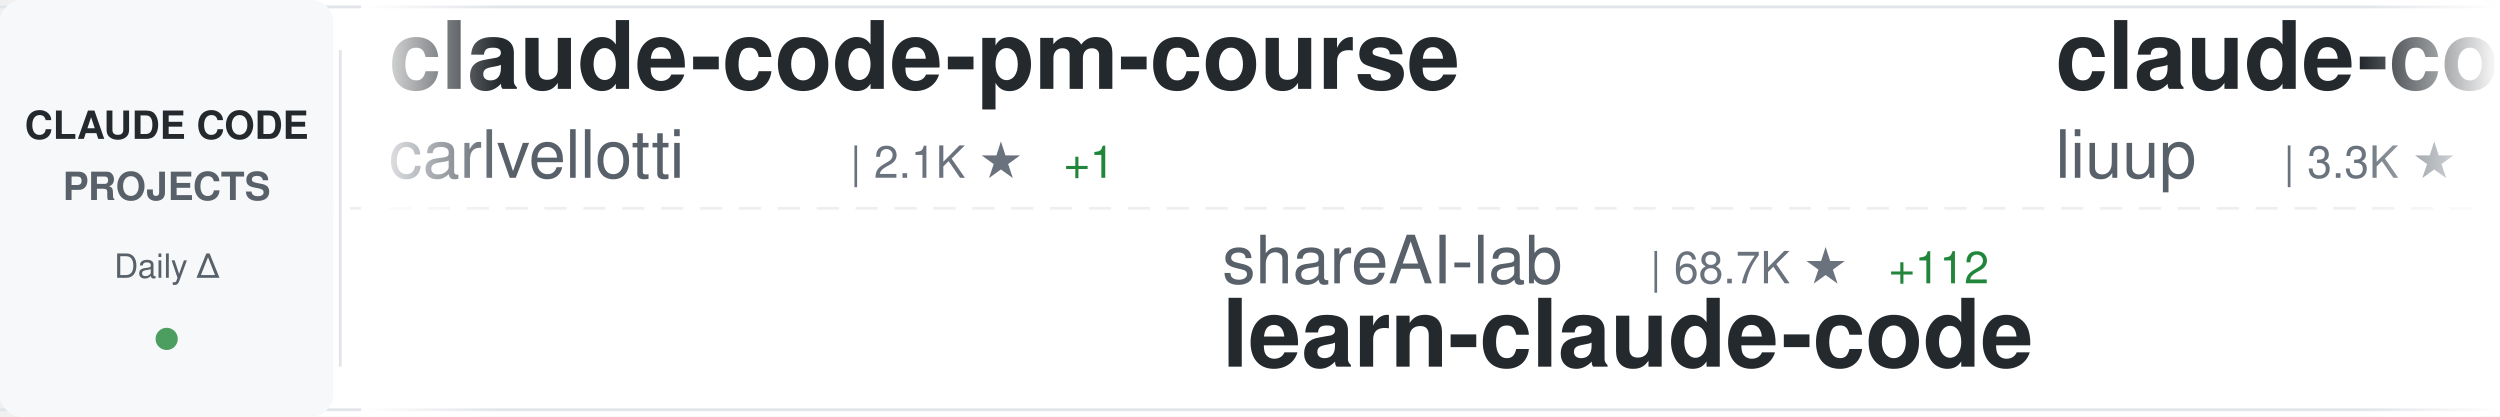
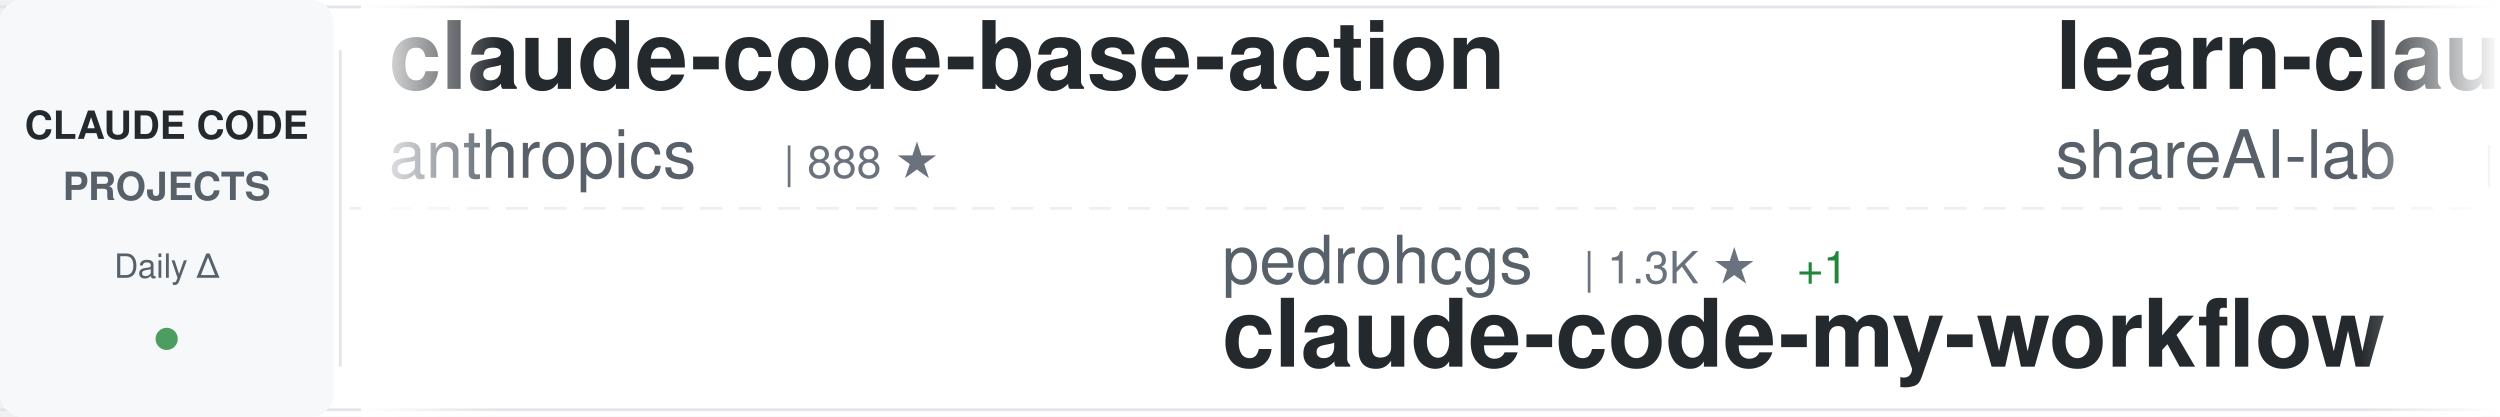
<svg xmlns="http://www.w3.org/2000/svg" width="900" height="150">
  <defs>
    <linearGradient id="awesomeLeftFade" x1="0%" y1="0%" x2="100%" y2="0%">
      <stop offset="0%" style="stop-color:#ffffff;stop-opacity:1" />
      <stop offset="100%" style="stop-color:#ffffff;stop-opacity:0" />
    </linearGradient>
    <linearGradient id="awesomeRightFade" x1="0%" y1="0%" x2="100%" y2="0%">
      <stop offset="0%" style="stop-color:#ffffff;stop-opacity:0" />
      <stop offset="100%" style="stop-color:#ffffff;stop-opacity:1" />
    </linearGradient>
  </defs>
  <rect width="900" height="150" fill="#ffffff" rx="8" />
  <rect x="0" y="2" width="900" height="1" fill="#e1e4e8" />
  <rect x="0" y="147" width="900" height="1" fill="#e1e4e8" />
  <line x1="0" y1="75" x2="900" y2="75" stroke="#e1e4e8" stroke-width="1" stroke-dasharray="8 6" opacity="0.6" />
  <rect x="0" y="0" width="120" height="150" fill="#f6f8fa" rx="8" />
  <text x="60" y="50" font-family="-apple-system, BlinkMacSystemFont, 'Segoe UI', Helvetica, Arial, sans-serif" font-size="14" font-weight="600" fill="#24292e" text-anchor="middle">CLAUDE CODE</text>
  <text x="60" y="72" font-family="-apple-system, BlinkMacSystemFont, 'Segoe UI', Helvetica, Arial, sans-serif" font-size="14" font-weight="600" fill="#586069" text-anchor="middle">PROJECTS</text>
  <text x="60" y="100" font-family="-apple-system, BlinkMacSystemFont, 'Segoe UI', Helvetica, Arial, sans-serif" font-size="12" font-weight="500" fill="#586069" text-anchor="middle">Daily Δ</text>
  <circle cx="60" cy="122" r="4" fill="#22863a" opacity="0.8" />
  <rect x="122" y="18" width="1" height="114" fill="#e1e4e8" />
  <clipPath id="awesomeTickerClip">
    <rect x="130" y="0" width="770" height="150" />
  </clipPath>
  <g clip-path="url(#awesomeTickerClip)">
    <g id="awesomeTickerItems">
      <animateTransform attributeName="transform" attributeType="XML" type="translate" from="0 0" to="-3000 0" dur="54s" repeatCount="indefinite" />
      <g transform="translate(0, 0)">
-         <text x="140" y="32" font-family="-apple-system, BlinkMacSystemFont, 'Segoe UI', Helvetica, Arial, sans-serif" font-size="34" font-weight="600" fill="#24292e">claude-code-pm-course</text>
-         <text x="140" y="64" font-family="-apple-system, BlinkMacSystemFont, 'Segoe UI', Helvetica, Arial, sans-serif" font-size="24" font-weight="400" fill="#586069">carlvellotti</text>
-         <text x="306" y="64" font-family="-apple-system, BlinkMacSystemFont, 'Segoe UI', Helvetica, Arial, sans-serif" font-size="16" font-weight="500" fill="#6a737d">| 2.1K ★</text>
-         <text x="383" y="64" font-family="-apple-system, BlinkMacSystemFont, 'Segoe UI', Helvetica, Arial, sans-serif" font-size="16" font-weight="500" fill="#22863a"> +1</text>
+         <text x="140" y="32" font-family="-apple-system, BlinkMacSystemFont, 'Segoe UI', Helvetica, Arial, sans-serif" font-size="34" font-weight="600" fill="#24292e">claude-code-base-action</text>
+         <text x="140" y="64" font-family="-apple-system, BlinkMacSystemFont, 'Segoe UI', Helvetica, Arial, sans-serif" font-size="24" font-weight="400" fill="#586069">anthropics</text>
+         <text x="282" y="64" font-family="-apple-system, BlinkMacSystemFont, 'Segoe UI', Helvetica, Arial, sans-serif" font-size="16" font-weight="500" fill="#6a737d">| 888 ★</text>
      </g>
      <g transform="translate(300, 0)">
-         <text x="140" y="102" font-family="-apple-system, BlinkMacSystemFont, 'Segoe UI', Helvetica, Arial, sans-serif" font-size="24" font-weight="400" fill="#586069">shareAI-lab</text>
-         <text x="294" y="102" font-family="-apple-system, BlinkMacSystemFont, 'Segoe UI', Helvetica, Arial, sans-serif" font-size="16" font-weight="500" fill="#6a737d">| 68.7K ★</text>
-         <text x="380" y="102" font-family="-apple-system, BlinkMacSystemFont, 'Segoe UI', Helvetica, Arial, sans-serif" font-size="16" font-weight="500" fill="#22863a"> +112</text>
-         <text x="140" y="132" font-family="-apple-system, BlinkMacSystemFont, 'Segoe UI', Helvetica, Arial, sans-serif" font-size="34" font-weight="600" fill="#24292e">learn-claude-code</text>
+         <text x="140" y="102" font-family="-apple-system, BlinkMacSystemFont, 'Segoe UI', Helvetica, Arial, sans-serif" font-size="24" font-weight="400" fill="#586069">pedrohcgs</text>
+         <text x="270" y="102" font-family="-apple-system, BlinkMacSystemFont, 'Segoe UI', Helvetica, Arial, sans-serif" font-size="16" font-weight="500" fill="#6a737d">| 1.3K ★</text>
+         <text x="347" y="102" font-family="-apple-system, BlinkMacSystemFont, 'Segoe UI', Helvetica, Arial, sans-serif" font-size="16" font-weight="500" fill="#22863a"> +1</text>
+         <text x="140" y="132" font-family="-apple-system, BlinkMacSystemFont, 'Segoe UI', Helvetica, Arial, sans-serif" font-size="34" font-weight="600" fill="#24292e">claude-code-my-workflow</text>
      </g>
      <g transform="translate(600, 0)">
-         <text x="140" y="32" font-family="-apple-system, BlinkMacSystemFont, 'Segoe UI', Helvetica, Arial, sans-serif" font-size="34" font-weight="600" fill="#24292e">claude-code-analysis</text>
-         <text x="140" y="64" font-family="-apple-system, BlinkMacSystemFont, 'Segoe UI', Helvetica, Arial, sans-serif" font-size="24" font-weight="400" fill="#586069">liuup</text>
-         <text x="222" y="64" font-family="-apple-system, BlinkMacSystemFont, 'Segoe UI', Helvetica, Arial, sans-serif" font-size="16" font-weight="500" fill="#6a737d">| 3.3K ★</text>
-         <text x="299" y="64" font-family="-apple-system, BlinkMacSystemFont, 'Segoe UI', Helvetica, Arial, sans-serif" font-size="16" font-weight="500" fill="#22863a"> +10</text>
+         <text x="140" y="32" font-family="-apple-system, BlinkMacSystemFont, 'Segoe UI', Helvetica, Arial, sans-serif" font-size="34" font-weight="600" fill="#24292e">learn-claude-code</text>
+         <text x="140" y="64" font-family="-apple-system, BlinkMacSystemFont, 'Segoe UI', Helvetica, Arial, sans-serif" font-size="24" font-weight="400" fill="#586069">shareAI-lab</text>
+         <text x="294" y="64" font-family="-apple-system, BlinkMacSystemFont, 'Segoe UI', Helvetica, Arial, sans-serif" font-size="16" font-weight="500" fill="#6a737d">| 68.7K ★</text>
+         <text x="380" y="64" font-family="-apple-system, BlinkMacSystemFont, 'Segoe UI', Helvetica, Arial, sans-serif" font-size="16" font-weight="500" fill="#22863a"> +120</text>
      </g>
      <g transform="translate(900, 0)">
-         <text x="140" y="102" font-family="-apple-system, BlinkMacSystemFont, 'Segoe UI', Helvetica, Arial, sans-serif" font-size="24" font-weight="400" fill="#586069">OneRedOak</text>
-         <text x="270" y="102" font-family="-apple-system, BlinkMacSystemFont, 'Segoe UI', Helvetica, Arial, sans-serif" font-size="16" font-weight="500" fill="#6a737d">| 3.8K ★</text>
-         <text x="347" y="102" font-family="-apple-system, BlinkMacSystemFont, 'Segoe UI', Helvetica, Arial, sans-serif" font-size="16" font-weight="500" fill="#22863a"> +2</text>
-         <text x="140" y="132" font-family="-apple-system, BlinkMacSystemFont, 'Segoe UI', Helvetica, Arial, sans-serif" font-size="34" font-weight="600" fill="#24292e">claude-code-workflows</text>
+         <text x="140" y="102" font-family="-apple-system, BlinkMacSystemFont, 'Segoe UI', Helvetica, Arial, sans-serif" font-size="24" font-weight="400" fill="#586069">Maciek-roboblog</text>
+         <text x="342" y="102" font-family="-apple-system, BlinkMacSystemFont, 'Segoe UI', Helvetica, Arial, sans-serif" font-size="16" font-weight="500" fill="#6a737d">| 8.3K ★</text>
+         <text x="419" y="102" font-family="-apple-system, BlinkMacSystemFont, 'Segoe UI', Helvetica, Arial, sans-serif" font-size="16" font-weight="500" fill="#22863a"> +5</text>
+         <text x="140" y="132" font-family="-apple-system, BlinkMacSystemFont, 'Segoe UI', Helvetica, Arial, sans-serif" font-size="34" font-weight="600" fill="#24292e">Claude-Code-Usage-Monito...</text>
      </g>
      <g transform="translate(1200, 0)">
-         <text x="140" y="32" font-family="-apple-system, BlinkMacSystemFont, 'Segoe UI', Helvetica, Arial, sans-serif" font-size="34" font-weight="600" fill="#24292e">free-claude-code</text>
-         <text x="140" y="64" font-family="-apple-system, BlinkMacSystemFont, 'Segoe UI', Helvetica, Arial, sans-serif" font-size="24" font-weight="400" fill="#586069">Alishahryar1</text>
-         <text x="306" y="64" font-family="-apple-system, BlinkMacSystemFont, 'Segoe UI', Helvetica, Arial, sans-serif" font-size="16" font-weight="500" fill="#6a737d">| 37.3K ★</text>
-         <text x="392" y="64" font-family="-apple-system, BlinkMacSystemFont, 'Segoe UI', Helvetica, Arial, sans-serif" font-size="16" font-weight="500" fill="#22863a"> +162</text>
+         <text x="140" y="32" font-family="-apple-system, BlinkMacSystemFont, 'Segoe UI', Helvetica, Arial, sans-serif" font-size="34" font-weight="600" fill="#24292e">Claude-Code-Source-Study</text>
+         <text x="140" y="64" font-family="-apple-system, BlinkMacSystemFont, 'Segoe UI', Helvetica, Arial, sans-serif" font-size="24" font-weight="400" fill="#586069">luyao618</text>
+         <text x="258" y="64" font-family="-apple-system, BlinkMacSystemFont, 'Segoe UI', Helvetica, Arial, sans-serif" font-size="16" font-weight="500" fill="#6a737d">| 1.6K ★</text>
+         <text x="335" y="64" font-family="-apple-system, BlinkMacSystemFont, 'Segoe UI', Helvetica, Arial, sans-serif" font-size="16" font-weight="500" fill="#22863a"> +2</text>
      </g>
      <g transform="translate(1500, 0)">
-         <text x="140" y="102" font-family="-apple-system, BlinkMacSystemFont, 'Segoe UI', Helvetica, Arial, sans-serif" font-size="24" font-weight="400" fill="#586069">centminmod</text>
-         <text x="282" y="102" font-family="-apple-system, BlinkMacSystemFont, 'Segoe UI', Helvetica, Arial, sans-serif" font-size="16" font-weight="500" fill="#6a737d">| 2.4K ★</text>
-         <text x="359" y="102" font-family="-apple-system, BlinkMacSystemFont, 'Segoe UI', Helvetica, Arial, sans-serif" font-size="16" font-weight="500" fill="#22863a"> +3</text>
-         <text x="140" y="132" font-family="-apple-system, BlinkMacSystemFont, 'Segoe UI', Helvetica, Arial, sans-serif" font-size="34" font-weight="600" fill="#24292e">my-claude-code-setup</text>
+         <text x="140" y="102" font-family="-apple-system, BlinkMacSystemFont, 'Segoe UI', Helvetica, Arial, sans-serif" font-size="24" font-weight="400" fill="#586069">Hyper66666</text>
+         <text x="282" y="102" font-family="-apple-system, BlinkMacSystemFont, 'Segoe UI', Helvetica, Arial, sans-serif" font-size="16" font-weight="500" fill="#6a737d">| 216 ★</text>
+         <text x="140" y="132" font-family="-apple-system, BlinkMacSystemFont, 'Segoe UI', Helvetica, Arial, sans-serif" font-size="34" font-weight="600" fill="#24292e">claude-code-sourcemap</text>
      </g>
      <g transform="translate(1800, 0)">
-         <text x="140" y="32" font-family="-apple-system, BlinkMacSystemFont, 'Segoe UI', Helvetica, Arial, sans-serif" font-size="34" font-weight="600" fill="#24292e">claude-code-security-rev...</text>
-         <text x="140" y="64" font-family="-apple-system, BlinkMacSystemFont, 'Segoe UI', Helvetica, Arial, sans-serif" font-size="24" font-weight="400" fill="#586069">anthropics</text>
-         <text x="282" y="64" font-family="-apple-system, BlinkMacSystemFont, 'Segoe UI', Helvetica, Arial, sans-serif" font-size="16" font-weight="500" fill="#6a737d">| 5.4K ★</text>
-         <text x="359" y="64" font-family="-apple-system, BlinkMacSystemFont, 'Segoe UI', Helvetica, Arial, sans-serif" font-size="16" font-weight="500" fill="#22863a"> +13</text>
+         <text x="140" y="32" font-family="-apple-system, BlinkMacSystemFont, 'Segoe UI', Helvetica, Arial, sans-serif" font-size="34" font-weight="600" fill="#24292e">my-claude-code-setup</text>
+         <text x="140" y="64" font-family="-apple-system, BlinkMacSystemFont, 'Segoe UI', Helvetica, Arial, sans-serif" font-size="24" font-weight="400" fill="#586069">centminmod</text>
+         <text x="282" y="64" font-family="-apple-system, BlinkMacSystemFont, 'Segoe UI', Helvetica, Arial, sans-serif" font-size="16" font-weight="500" fill="#6a737d">| 2.4K ★</text>
+         <text x="359" y="64" font-family="-apple-system, BlinkMacSystemFont, 'Segoe UI', Helvetica, Arial, sans-serif" font-size="16" font-weight="500" fill="#22863a"> +5</text>
      </g>
      <g transform="translate(2100, 0)">
-         <text x="140" y="102" font-family="-apple-system, BlinkMacSystemFont, 'Segoe UI', Helvetica, Arial, sans-serif" font-size="24" font-weight="400" fill="#586069">Yuyz0112</text>
-         <text x="258" y="102" font-family="-apple-system, BlinkMacSystemFont, 'Segoe UI', Helvetica, Arial, sans-serif" font-size="16" font-weight="500" fill="#6a737d">| 2.4K ★</text>
-         <text x="335" y="102" font-family="-apple-system, BlinkMacSystemFont, 'Segoe UI', Helvetica, Arial, sans-serif" font-size="16" font-weight="500" fill="#22863a"> +1</text>
-         <text x="140" y="132" font-family="-apple-system, BlinkMacSystemFont, 'Segoe UI', Helvetica, Arial, sans-serif" font-size="34" font-weight="600" fill="#24292e">claude-code-reverse</text>
+         <text x="140" y="102" font-family="-apple-system, BlinkMacSystemFont, 'Segoe UI', Helvetica, Arial, sans-serif" font-size="24" font-weight="400" fill="#586069">jqueryscript</text>
+         <text x="306" y="102" font-family="-apple-system, BlinkMacSystemFont, 'Segoe UI', Helvetica, Arial, sans-serif" font-size="16" font-weight="500" fill="#6a737d">| 444 ★</text>
+         <text x="374" y="102" font-family="-apple-system, BlinkMacSystemFont, 'Segoe UI', Helvetica, Arial, sans-serif" font-size="16" font-weight="500" fill="#22863a"> +2</text>
+         <text x="140" y="132" font-family="-apple-system, BlinkMacSystemFont, 'Segoe UI', Helvetica, Arial, sans-serif" font-size="34" font-weight="600" fill="#24292e">awesome-claude-code</text>
      </g>
      <g transform="translate(2400, 0)">
-         <text x="140" y="32" font-family="-apple-system, BlinkMacSystemFont, 'Segoe UI', Helvetica, Arial, sans-serif" font-size="34" font-weight="600" fill="#24292e">claude-code-rev</text>
-         <text x="140" y="64" font-family="-apple-system, BlinkMacSystemFont, 'Segoe UI', Helvetica, Arial, sans-serif" font-size="24" font-weight="400" fill="#586069">oboard</text>
-         <text x="234" y="64" font-family="-apple-system, BlinkMacSystemFont, 'Segoe UI', Helvetica, Arial, sans-serif" font-size="16" font-weight="500" fill="#6a737d">| 3.2K ★</text>
-         <text x="311" y="64" font-family="-apple-system, BlinkMacSystemFont, 'Segoe UI', Helvetica, Arial, sans-serif" font-size="16" font-weight="500" fill="#22863a"> +1</text>
+         <text x="140" y="32" font-family="-apple-system, BlinkMacSystemFont, 'Segoe UI', Helvetica, Arial, sans-serif" font-size="34" font-weight="600" fill="#24292e">Dive-into-Claude-Code</text>
+         <text x="140" y="64" font-family="-apple-system, BlinkMacSystemFont, 'Segoe UI', Helvetica, Arial, sans-serif" font-size="24" font-weight="400" fill="#586069">VILA-Lab</text>
+         <text x="258" y="64" font-family="-apple-system, BlinkMacSystemFont, 'Segoe UI', Helvetica, Arial, sans-serif" font-size="16" font-weight="500" fill="#6a737d">| 1.8K ★</text>
+         <text x="335" y="64" font-family="-apple-system, BlinkMacSystemFont, 'Segoe UI', Helvetica, Arial, sans-serif" font-size="16" font-weight="500" fill="#22863a"> +4</text>
      </g>
      <g transform="translate(2700, 0)">
-         <text x="140" y="102" font-family="-apple-system, BlinkMacSystemFont, 'Segoe UI', Helvetica, Arial, sans-serif" font-size="24" font-weight="400" fill="#586069">anthropics</text>
-         <text x="282" y="102" font-family="-apple-system, BlinkMacSystemFont, 'Segoe UI', Helvetica, Arial, sans-serif" font-size="16" font-weight="500" fill="#6a737d">| 8.2K ★</text>
-         <text x="359" y="102" font-family="-apple-system, BlinkMacSystemFont, 'Segoe UI', Helvetica, Arial, sans-serif" font-size="16" font-weight="500" fill="#22863a"> +13</text>
-         <text x="140" y="132" font-family="-apple-system, BlinkMacSystemFont, 'Segoe UI', Helvetica, Arial, sans-serif" font-size="34" font-weight="600" fill="#24292e">claude-code-action</text>
+         <text x="140" y="102" font-family="-apple-system, BlinkMacSystemFont, 'Segoe UI', Helvetica, Arial, sans-serif" font-size="24" font-weight="400" fill="#586069">digitalsamba</text>
+         <text x="306" y="102" font-family="-apple-system, BlinkMacSystemFont, 'Segoe UI', Helvetica, Arial, sans-serif" font-size="16" font-weight="500" fill="#6a737d">| 1.6K ★</text>
+         <text x="383" y="102" font-family="-apple-system, BlinkMacSystemFont, 'Segoe UI', Helvetica, Arial, sans-serif" font-size="16" font-weight="500" fill="#22863a"> +9</text>
+         <text x="140" y="132" font-family="-apple-system, BlinkMacSystemFont, 'Segoe UI', Helvetica, Arial, sans-serif" font-size="34" font-weight="600" fill="#24292e">claude-code-video-toolki...</text>
      </g>
      <g transform="translate(3000, 0)">
-         <text x="140" y="32" font-family="-apple-system, BlinkMacSystemFont, 'Segoe UI', Helvetica, Arial, sans-serif" font-size="34" font-weight="600" fill="#24292e">claude-code-pm-course</text>
-         <text x="140" y="64" font-family="-apple-system, BlinkMacSystemFont, 'Segoe UI', Helvetica, Arial, sans-serif" font-size="24" font-weight="400" fill="#586069">carlvellotti</text>
-         <text x="306" y="64" font-family="-apple-system, BlinkMacSystemFont, 'Segoe UI', Helvetica, Arial, sans-serif" font-size="16" font-weight="500" fill="#6a737d">| 2.1K ★</text>
-         <text x="383" y="64" font-family="-apple-system, BlinkMacSystemFont, 'Segoe UI', Helvetica, Arial, sans-serif" font-size="16" font-weight="500" fill="#22863a"> +1</text>
+         <text x="140" y="32" font-family="-apple-system, BlinkMacSystemFont, 'Segoe UI', Helvetica, Arial, sans-serif" font-size="34" font-weight="600" fill="#24292e">claude-code-base-action</text>
+         <text x="140" y="64" font-family="-apple-system, BlinkMacSystemFont, 'Segoe UI', Helvetica, Arial, sans-serif" font-size="24" font-weight="400" fill="#586069">anthropics</text>
+         <text x="282" y="64" font-family="-apple-system, BlinkMacSystemFont, 'Segoe UI', Helvetica, Arial, sans-serif" font-size="16" font-weight="500" fill="#6a737d">| 888 ★</text>
      </g>
      <g transform="translate(3300, 0)">
-         <text x="140" y="102" font-family="-apple-system, BlinkMacSystemFont, 'Segoe UI', Helvetica, Arial, sans-serif" font-size="24" font-weight="400" fill="#586069">shareAI-lab</text>
-         <text x="294" y="102" font-family="-apple-system, BlinkMacSystemFont, 'Segoe UI', Helvetica, Arial, sans-serif" font-size="16" font-weight="500" fill="#6a737d">| 68.7K ★</text>
-         <text x="380" y="102" font-family="-apple-system, BlinkMacSystemFont, 'Segoe UI', Helvetica, Arial, sans-serif" font-size="16" font-weight="500" fill="#22863a"> +112</text>
-         <text x="140" y="132" font-family="-apple-system, BlinkMacSystemFont, 'Segoe UI', Helvetica, Arial, sans-serif" font-size="34" font-weight="600" fill="#24292e">learn-claude-code</text>
+         <text x="140" y="102" font-family="-apple-system, BlinkMacSystemFont, 'Segoe UI', Helvetica, Arial, sans-serif" font-size="24" font-weight="400" fill="#586069">pedrohcgs</text>
+         <text x="270" y="102" font-family="-apple-system, BlinkMacSystemFont, 'Segoe UI', Helvetica, Arial, sans-serif" font-size="16" font-weight="500" fill="#6a737d">| 1.3K ★</text>
+         <text x="347" y="102" font-family="-apple-system, BlinkMacSystemFont, 'Segoe UI', Helvetica, Arial, sans-serif" font-size="16" font-weight="500" fill="#22863a"> +1</text>
+         <text x="140" y="132" font-family="-apple-system, BlinkMacSystemFont, 'Segoe UI', Helvetica, Arial, sans-serif" font-size="34" font-weight="600" fill="#24292e">claude-code-my-workflow</text>
      </g>
      <g transform="translate(3600, 0)">
-         <text x="140" y="32" font-family="-apple-system, BlinkMacSystemFont, 'Segoe UI', Helvetica, Arial, sans-serif" font-size="34" font-weight="600" fill="#24292e">claude-code-analysis</text>
-         <text x="140" y="64" font-family="-apple-system, BlinkMacSystemFont, 'Segoe UI', Helvetica, Arial, sans-serif" font-size="24" font-weight="400" fill="#586069">liuup</text>
-         <text x="222" y="64" font-family="-apple-system, BlinkMacSystemFont, 'Segoe UI', Helvetica, Arial, sans-serif" font-size="16" font-weight="500" fill="#6a737d">| 3.3K ★</text>
-         <text x="299" y="64" font-family="-apple-system, BlinkMacSystemFont, 'Segoe UI', Helvetica, Arial, sans-serif" font-size="16" font-weight="500" fill="#22863a"> +10</text>
+         <text x="140" y="32" font-family="-apple-system, BlinkMacSystemFont, 'Segoe UI', Helvetica, Arial, sans-serif" font-size="34" font-weight="600" fill="#24292e">learn-claude-code</text>
+         <text x="140" y="64" font-family="-apple-system, BlinkMacSystemFont, 'Segoe UI', Helvetica, Arial, sans-serif" font-size="24" font-weight="400" fill="#586069">shareAI-lab</text>
+         <text x="294" y="64" font-family="-apple-system, BlinkMacSystemFont, 'Segoe UI', Helvetica, Arial, sans-serif" font-size="16" font-weight="500" fill="#6a737d">| 68.7K ★</text>
+         <text x="380" y="64" font-family="-apple-system, BlinkMacSystemFont, 'Segoe UI', Helvetica, Arial, sans-serif" font-size="16" font-weight="500" fill="#22863a"> +120</text>
      </g>
      <g transform="translate(3900, 0)">
-         <text x="140" y="102" font-family="-apple-system, BlinkMacSystemFont, 'Segoe UI', Helvetica, Arial, sans-serif" font-size="24" font-weight="400" fill="#586069">OneRedOak</text>
-         <text x="270" y="102" font-family="-apple-system, BlinkMacSystemFont, 'Segoe UI', Helvetica, Arial, sans-serif" font-size="16" font-weight="500" fill="#6a737d">| 3.8K ★</text>
-         <text x="347" y="102" font-family="-apple-system, BlinkMacSystemFont, 'Segoe UI', Helvetica, Arial, sans-serif" font-size="16" font-weight="500" fill="#22863a"> +2</text>
-         <text x="140" y="132" font-family="-apple-system, BlinkMacSystemFont, 'Segoe UI', Helvetica, Arial, sans-serif" font-size="34" font-weight="600" fill="#24292e">claude-code-workflows</text>
+         <text x="140" y="102" font-family="-apple-system, BlinkMacSystemFont, 'Segoe UI', Helvetica, Arial, sans-serif" font-size="24" font-weight="400" fill="#586069">Maciek-roboblog</text>
+         <text x="342" y="102" font-family="-apple-system, BlinkMacSystemFont, 'Segoe UI', Helvetica, Arial, sans-serif" font-size="16" font-weight="500" fill="#6a737d">| 8.3K ★</text>
+         <text x="419" y="102" font-family="-apple-system, BlinkMacSystemFont, 'Segoe UI', Helvetica, Arial, sans-serif" font-size="16" font-weight="500" fill="#22863a"> +5</text>
+         <text x="140" y="132" font-family="-apple-system, BlinkMacSystemFont, 'Segoe UI', Helvetica, Arial, sans-serif" font-size="34" font-weight="600" fill="#24292e">Claude-Code-Usage-Monito...</text>
      </g>
    </g>
  </g>
  <rect x="130" y="0" width="50" height="150" fill="url(#awesomeLeftFade)" />
  <rect x="850" y="0" width="50" height="150" fill="url(#awesomeRightFade)" />
</svg>
